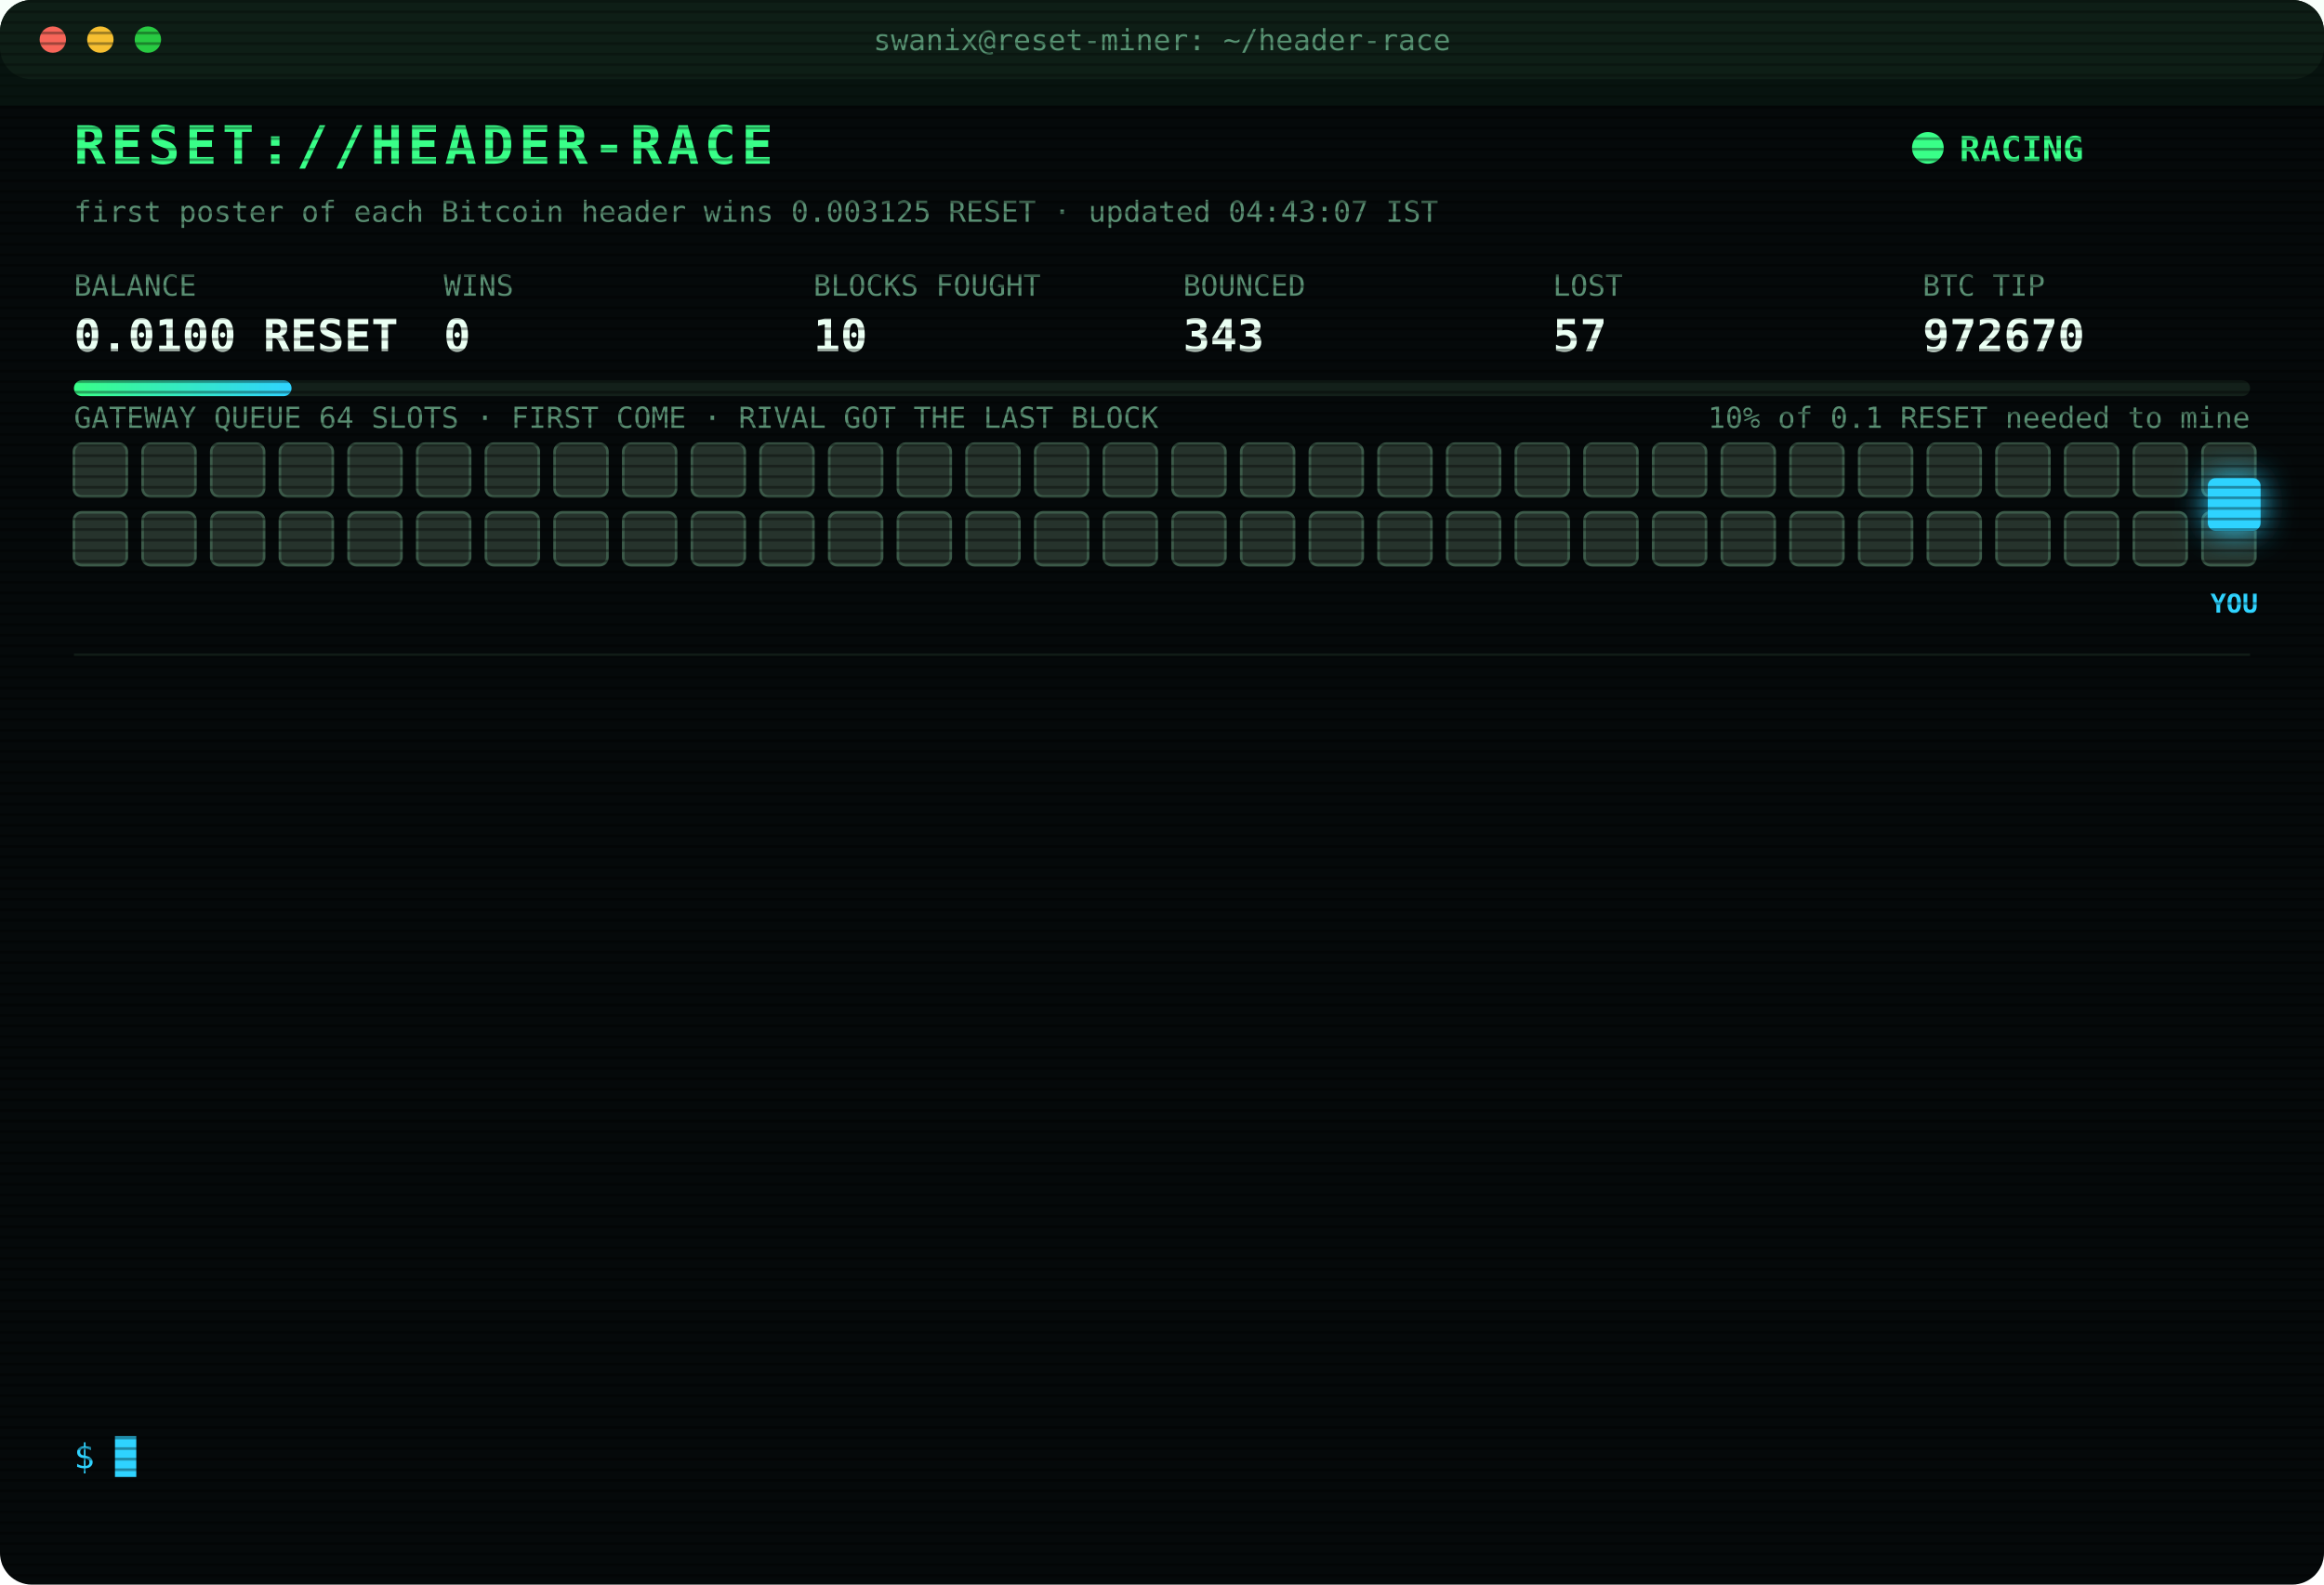
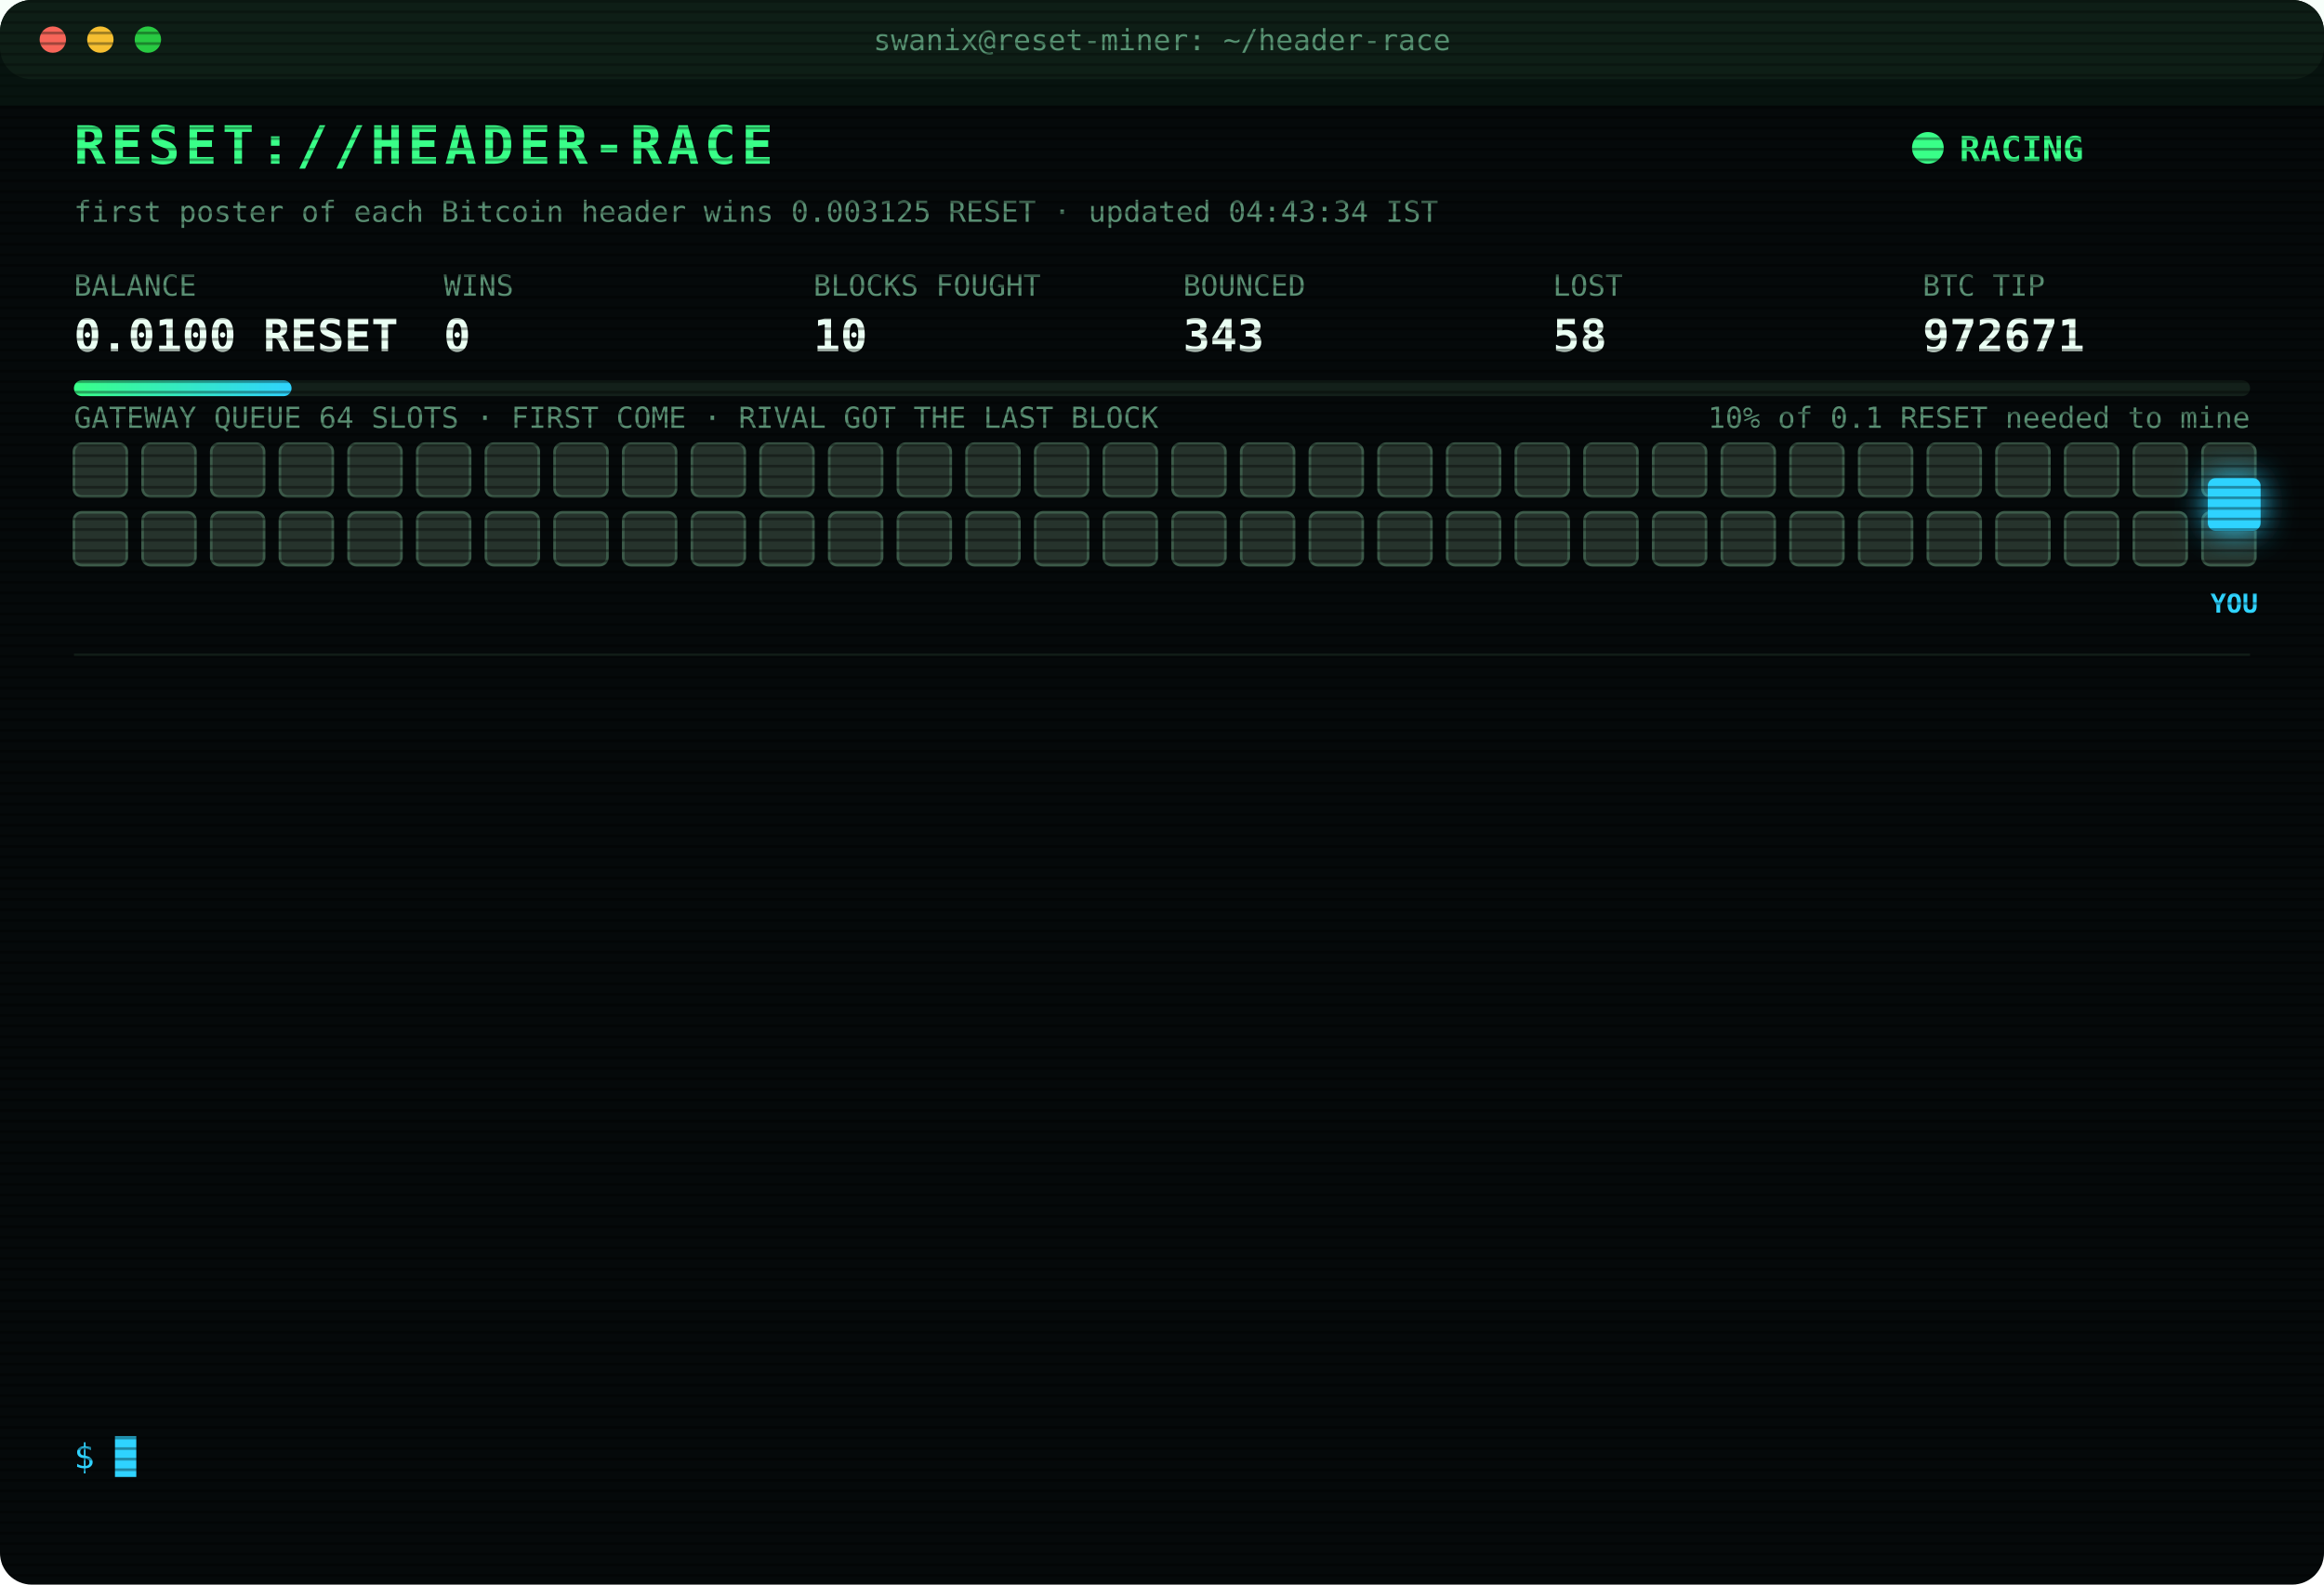
<svg xmlns="http://www.w3.org/2000/svg" width="880" height="600" viewBox="0 0 880 600" font-family="ui-monospace,SFMono-Regular,Menlo,Consolas,monospace">
  <style>
text{font-size:13px;fill:#7CFFB2}
.title{font-size:20px;font-weight:700;fill:#39FF88;letter-spacing:2px;animation:glitch 3s infinite steps(1)}
.sub{fill:#2fd3ff}.k{fill:#5a8f73;font-size:11px}.v{font-size:17px;font-weight:700;fill:#eafff3}
.ts{fill:#3f6b56}.boot{fill:#2fd3ff}.dim{fill:#5a8f73}.bad{fill:#ff4d6d}.warn{fill:#ffd23f}.mag{fill:#ff5cf0}.win{fill:#39FF88;font-weight:700}
.tag{font-size:10px;fill:#2fd3ff;font-weight:700}
.rival{fill:#26332c;stroke:#3c5a49;animation:jam 1.2s infinite alternate}
.idle{fill:#141c18;stroke:#22302a;animation:breathe 4s infinite}
.me{fill:#2fd3ff;filter:drop-shadow(0 0 6px #2fd3ff)}
.hover{animation:nudge 1.1s infinite ease-in-out}.bounce{animation:kick 1.4s infinite}
.ln{opacity:0;animation:in .4s forwards}
.cur{animation:blink 1s infinite steps(1)}
.scan{animation:scan 6s infinite linear}
.led{animation:blink 1.4s infinite}
@keyframes in{from{opacity:0;transform:translateX(-6px)}to{opacity:1;transform:none}}
@keyframes blink{50%{opacity:0}}
@keyframes jam{to{fill:#33463b}}
@keyframes breathe{50%{opacity:.4}}
@keyframes nudge{50%{transform:translateX(-10px)}}
@keyframes kick{0%,100%{transform:none}30%{transform:translateX(-14px)}55%{transform:translateX(10px) translateY(-6px)}}
@keyframes glitch{0%,92%{transform:none}93%{transform:translateX(2px);fill:#ff4d6d}95%{transform:translateX(-2px);fill:#2fd3ff}97%{transform:none}}
@keyframes scan{from{transform:translateY(-40px)}to{transform:translateY(600px)}}
</style>
  <defs>
    <pattern id="sl" width="4" height="4" patternUnits="userSpaceOnUse">
      <rect width="4" height="1" fill="#000" opacity=".35" />
    </pattern>
    <linearGradient id="bar">
      <stop offset="0" stop-color="#39FF88" />
      <stop offset="1" stop-color="#2fd3ff" />
    </linearGradient>
  </defs>
  <rect width="880" height="600" rx="12" fill="#05090a" />
  <rect width="880" height="30" rx="12" fill="#0d1512" />
  <circle cx="20" cy="15" r="5" fill="#ff5f57" />
  <circle cx="38" cy="15" r="5" fill="#febc2e" />
  <circle cx="56" cy="15" r="5" fill="#28c840" />
  <text x="440" y="19" text-anchor="middle" class="k">swanix@reset-miner: ~/header-race</text>
  <text x="28" y="62" class="title">RESET://HEADER-RACE</text>
  <circle class="led" cx="730" cy="56" r="6" fill="#39FF88" />
  <text x="742" y="61" class="win">RACING</text>
-   <text x="28" y="84" class="k">first poster of each Bitcoin header wins 0.003125 RESET · updated 04:43:07 IST</text>
+   <text x="28" y="84" class="k">first poster of each Bitcoin header wins 0.003125 RESET · updated 04:43:34 IST</text>
  <text x="28" y="112" class="k">BALANCE</text>
  <text x="28" y="133" class="v">0.0100 RESET</text>
  <text x="168" y="112" class="k">WINS</text>
  <text x="168" y="133" class="v">0</text>
  <text x="308" y="112" class="k">BLOCKS FOUGHT</text>
  <text x="308" y="133" class="v">10</text>
  <text x="448" y="112" class="k">BOUNCED</text>
  <text x="448" y="133" class="v">343</text>
  <text x="588" y="112" class="k">LOST</text>
-   <text x="588" y="133" class="v">57</text>
+   <text x="588" y="133" class="v">58</text>
  <text x="728" y="112" class="k">BTC TIP</text>
-   <text x="728" y="133" class="v">972670</text>
+   <text x="728" y="133" class="v">972671</text>
  <rect x="28" y="144" width="824" height="6" rx="3" fill="#13201a" />
  <rect x="28" y="144" width="82.4" height="6" rx="3" fill="url(#bar)" />
  <text x="852" y="162" text-anchor="end" class="k">10% of 0.1 RESET needed to mine</text>
  <text x="28" y="162" class="k">GATEWAY QUEUE 64 SLOTS · FIRST COME · RIVAL GOT THE LAST BLOCK</text>
  <rect class="rival" x="28" y="168" width="20" height="20" rx="3" style="animation-delay:0.00s" />
  <rect class="rival" x="54" y="168" width="20" height="20" rx="3" style="animation-delay:0.05s" />
  <rect class="rival" x="80" y="168" width="20" height="20" rx="3" style="animation-delay:0.10s" />
  <rect class="rival" x="106" y="168" width="20" height="20" rx="3" style="animation-delay:0.15s" />
  <rect class="rival" x="132" y="168" width="20" height="20" rx="3" style="animation-delay:0.20s" />
  <rect class="rival" x="158" y="168" width="20" height="20" rx="3" style="animation-delay:0.25s" />
  <rect class="rival" x="184" y="168" width="20" height="20" rx="3" style="animation-delay:0.30s" />
  <rect class="rival" x="210" y="168" width="20" height="20" rx="3" style="animation-delay:0.35s" />
  <rect class="rival" x="236" y="168" width="20" height="20" rx="3" style="animation-delay:0.40s" />
  <rect class="rival" x="262" y="168" width="20" height="20" rx="3" style="animation-delay:0.45s" />
  <rect class="rival" x="288" y="168" width="20" height="20" rx="3" style="animation-delay:0.50s" />
  <rect class="rival" x="314" y="168" width="20" height="20" rx="3" style="animation-delay:0.55s" />
  <rect class="rival" x="340" y="168" width="20" height="20" rx="3" style="animation-delay:0.60s" />
  <rect class="rival" x="366" y="168" width="20" height="20" rx="3" style="animation-delay:0.65s" />
  <rect class="rival" x="392" y="168" width="20" height="20" rx="3" style="animation-delay:0.70s" />
  <rect class="rival" x="418" y="168" width="20" height="20" rx="3" style="animation-delay:0.75s" />
  <rect class="rival" x="444" y="168" width="20" height="20" rx="3" style="animation-delay:0.80s" />
  <rect class="rival" x="470" y="168" width="20" height="20" rx="3" style="animation-delay:0.85s" />
  <rect class="rival" x="496" y="168" width="20" height="20" rx="3" style="animation-delay:0.90s" />
  <rect class="rival" x="522" y="168" width="20" height="20" rx="3" style="animation-delay:0.95s" />
  <rect class="rival" x="548" y="168" width="20" height="20" rx="3" style="animation-delay:1.00s" />
  <rect class="rival" x="574" y="168" width="20" height="20" rx="3" style="animation-delay:1.05s" />
  <rect class="rival" x="600" y="168" width="20" height="20" rx="3" style="animation-delay:1.10s" />
  <rect class="rival" x="626" y="168" width="20" height="20" rx="3" style="animation-delay:1.15s" />
  <rect class="rival" x="652" y="168" width="20" height="20" rx="3" style="animation-delay:1.20s" />
  <rect class="rival" x="678" y="168" width="20" height="20" rx="3" style="animation-delay:1.25s" />
  <rect class="rival" x="704" y="168" width="20" height="20" rx="3" style="animation-delay:1.30s" />
  <rect class="rival" x="730" y="168" width="20" height="20" rx="3" style="animation-delay:1.35s" />
  <rect class="rival" x="756" y="168" width="20" height="20" rx="3" style="animation-delay:1.40s" />
  <rect class="rival" x="782" y="168" width="20" height="20" rx="3" style="animation-delay:1.45s" />
  <rect class="rival" x="808" y="168" width="20" height="20" rx="3" style="animation-delay:1.50s" />
  <rect class="rival" x="834" y="168" width="20" height="20" rx="3" style="animation-delay:1.55s" />
  <rect class="rival" x="28" y="194" width="20" height="20" rx="3" style="animation-delay:1.60s" />
  <rect class="rival" x="54" y="194" width="20" height="20" rx="3" style="animation-delay:1.65s" />
  <rect class="rival" x="80" y="194" width="20" height="20" rx="3" style="animation-delay:1.70s" />
  <rect class="rival" x="106" y="194" width="20" height="20" rx="3" style="animation-delay:1.75s" />
  <rect class="rival" x="132" y="194" width="20" height="20" rx="3" style="animation-delay:1.80s" />
  <rect class="rival" x="158" y="194" width="20" height="20" rx="3" style="animation-delay:1.85s" />
  <rect class="rival" x="184" y="194" width="20" height="20" rx="3" style="animation-delay:1.90s" />
  <rect class="rival" x="210" y="194" width="20" height="20" rx="3" style="animation-delay:1.95s" />
  <rect class="rival" x="236" y="194" width="20" height="20" rx="3" style="animation-delay:2.00s" />
  <rect class="rival" x="262" y="194" width="20" height="20" rx="3" style="animation-delay:2.05s" />
  <rect class="rival" x="288" y="194" width="20" height="20" rx="3" style="animation-delay:2.10s" />
  <rect class="rival" x="314" y="194" width="20" height="20" rx="3" style="animation-delay:2.15s" />
  <rect class="rival" x="340" y="194" width="20" height="20" rx="3" style="animation-delay:2.20s" />
  <rect class="rival" x="366" y="194" width="20" height="20" rx="3" style="animation-delay:2.25s" />
  <rect class="rival" x="392" y="194" width="20" height="20" rx="3" style="animation-delay:2.30s" />
  <rect class="rival" x="418" y="194" width="20" height="20" rx="3" style="animation-delay:2.35s" />
  <rect class="rival" x="444" y="194" width="20" height="20" rx="3" style="animation-delay:2.40s" />
  <rect class="rival" x="470" y="194" width="20" height="20" rx="3" style="animation-delay:2.45s" />
  <rect class="rival" x="496" y="194" width="20" height="20" rx="3" style="animation-delay:2.50s" />
  <rect class="rival" x="522" y="194" width="20" height="20" rx="3" style="animation-delay:2.55s" />
  <rect class="rival" x="548" y="194" width="20" height="20" rx="3" style="animation-delay:2.60s" />
  <rect class="rival" x="574" y="194" width="20" height="20" rx="3" style="animation-delay:2.65s" />
  <rect class="rival" x="600" y="194" width="20" height="20" rx="3" style="animation-delay:2.70s" />
  <rect class="rival" x="626" y="194" width="20" height="20" rx="3" style="animation-delay:2.75s" />
  <rect class="rival" x="652" y="194" width="20" height="20" rx="3" style="animation-delay:2.80s" />
  <rect class="rival" x="678" y="194" width="20" height="20" rx="3" style="animation-delay:2.85s" />
  <rect class="rival" x="704" y="194" width="20" height="20" rx="3" style="animation-delay:2.90s" />
  <rect class="rival" x="730" y="194" width="20" height="20" rx="3" style="animation-delay:2.95s" />
  <rect class="rival" x="756" y="194" width="20" height="20" rx="3" style="animation-delay:3.00s" />
  <rect class="rival" x="782" y="194" width="20" height="20" rx="3" style="animation-delay:3.05s" />
  <rect class="rival" x="808" y="194" width="20" height="20" rx="3" style="animation-delay:3.10s" />
  <rect class="rival" x="834" y="194" width="20" height="20" rx="3" style="animation-delay:3.15s" />
  <g class="hover">
    <rect class="me" x="836" y="181" width="20" height="20" rx="3" />
    <text class="tag" x="846" y="232" text-anchor="middle">YOU</text>
  </g>
  <line x1="28" x2="852" y1="248" y2="248" stroke="#13201a" />
  <g class="ln" style="animation-delay:0.40s">
-     <text x="28" y="270" class="ts">02:35:18</text>
-     <text x="104" y="270" class="bad">[LOST] #972658 taken by a rival miner</text>
+     <text x="28" y="270" class="ts">02:36:58</text>
+     <text x="104" y="270" class="bad">[LOST] #972659 taken by a rival miner</text>
  </g>
  <g class="ln" style="animation-delay:0.65s">
-     <text x="28" y="292" class="ts">02:36:58</text>
-     <text x="104" y="292" class="bad">[LOST] #972659 taken by a rival miner</text>
+     <text x="28" y="292" class="ts">02:43:51</text>
+     <text x="104" y="292" class="bad">[LOST] #972660 taken by a rival miner</text>
  </g>
  <g class="ln" style="animation-delay:0.90s">
-     <text x="28" y="314" class="ts">02:43:51</text>
-     <text x="104" y="314" class="bad">[LOST] #972660 taken by a rival miner</text>
+     <text x="28" y="314" class="ts">03:05:04</text>
+     <text x="104" y="314" class="bad">[LOST] #972661 taken by a rival miner</text>
  </g>
  <g class="ln" style="animation-delay:1.15s">
-     <text x="28" y="336" class="ts">03:05:04</text>
-     <text x="104" y="336" class="bad">[LOST] #972661 taken by a rival miner</text>
+     <text x="28" y="336" class="ts">03:21:19</text>
+     <text x="104" y="336" class="bad">[LOST] #972662 taken by a rival miner</text>
  </g>
  <g class="ln" style="animation-delay:1.40s">
-     <text x="28" y="358" class="ts">03:21:19</text>
-     <text x="104" y="358" class="bad">[LOST] #972662 taken by a rival miner</text>
+     <text x="28" y="358" class="ts">03:29:24</text>
+     <text x="104" y="358" class="bad">[LOST] #972663 taken by a rival miner</text>
  </g>
  <g class="ln" style="animation-delay:1.65s">
-     <text x="28" y="380" class="ts">03:29:24</text>
-     <text x="104" y="380" class="bad">[LOST] #972663 taken by a rival miner</text>
+     <text x="28" y="380" class="ts">03:47:00</text>
+     <text x="104" y="380" class="boot">[BOOT] racer v3 online · 3 feeds · stint 340m</text>
  </g>
  <g class="ln" style="animation-delay:1.90s">
-     <text x="28" y="402" class="ts">03:47:00</text>
-     <text x="104" y="402" class="boot">[BOOT] racer v3 online · 3 feeds · stint 340m</text>
+     <text x="28" y="402" class="ts">04:02:02</text>
+     <text x="104" y="402" class="bad">[LOST] #972665 taken by a rival miner</text>
  </g>
  <g class="ln" style="animation-delay:2.15s">
-     <text x="28" y="424" class="ts">04:02:02</text>
-     <text x="104" y="424" class="bad">[LOST] #972665 taken by a rival miner</text>
+     <text x="28" y="424" class="ts">04:08:08</text>
+     <text x="104" y="424" class="bad">[LOST] #972666 taken by a rival miner</text>
  </g>
  <g class="ln" style="animation-delay:2.40s">
-     <text x="28" y="446" class="ts">04:08:08</text>
-     <text x="104" y="446" class="bad">[LOST] #972666 taken by a rival miner</text>
+     <text x="28" y="446" class="ts">04:27:45</text>
+     <text x="104" y="446" class="bad">[LOST] #972667 taken by a rival miner</text>
  </g>
  <g class="ln" style="animation-delay:2.65s">
-     <text x="28" y="468" class="ts">04:27:45</text>
-     <text x="104" y="468" class="bad">[LOST] #972667 taken by a rival miner</text>
+     <text x="28" y="468" class="ts">04:31:49</text>
+     <text x="104" y="468" class="bad">[LOST] #972668 taken by a rival miner</text>
  </g>
  <g class="ln" style="animation-delay:2.90s">
-     <text x="28" y="490" class="ts">04:31:49</text>
-     <text x="104" y="490" class="bad">[LOST] #972668 taken by a rival miner</text>
+     <text x="28" y="490" class="ts">04:39:07</text>
+     <text x="104" y="490" class="bad">[LOST] #972669 taken by a rival miner</text>
  </g>
  <g class="ln" style="animation-delay:3.15s">
-     <text x="28" y="512" class="ts">04:39:07</text>
-     <text x="104" y="512" class="bad">[LOST] #972669 taken by a rival miner</text>
+     <text x="28" y="512" class="ts">04:43:07</text>
+     <text x="104" y="512" class="bad">[LOST] #972670 taken by a rival miner</text>
  </g>
  <g class="ln" style="animation-delay:3.40s">
-     <text x="28" y="534" class="ts">04:43:07</text>
-     <text x="104" y="534" class="bad">[LOST] #972670 taken by a rival miner</text>
+     <text x="28" y="534" class="ts">04:43:34</text>
+     <text x="104" y="534" class="bad">[LOST] #972671 taken by a rival miner</text>
  </g>
  <text x="28" y="556" class="sub">$ <tspan class="cur">█</tspan>
  </text>
  <rect width="880" height="600" rx="12" fill="url(#sl)" pointer-events="none" />
  <rect class="scan" width="880" height="40" fill="#39FF88" opacity=".04" />
</svg>
